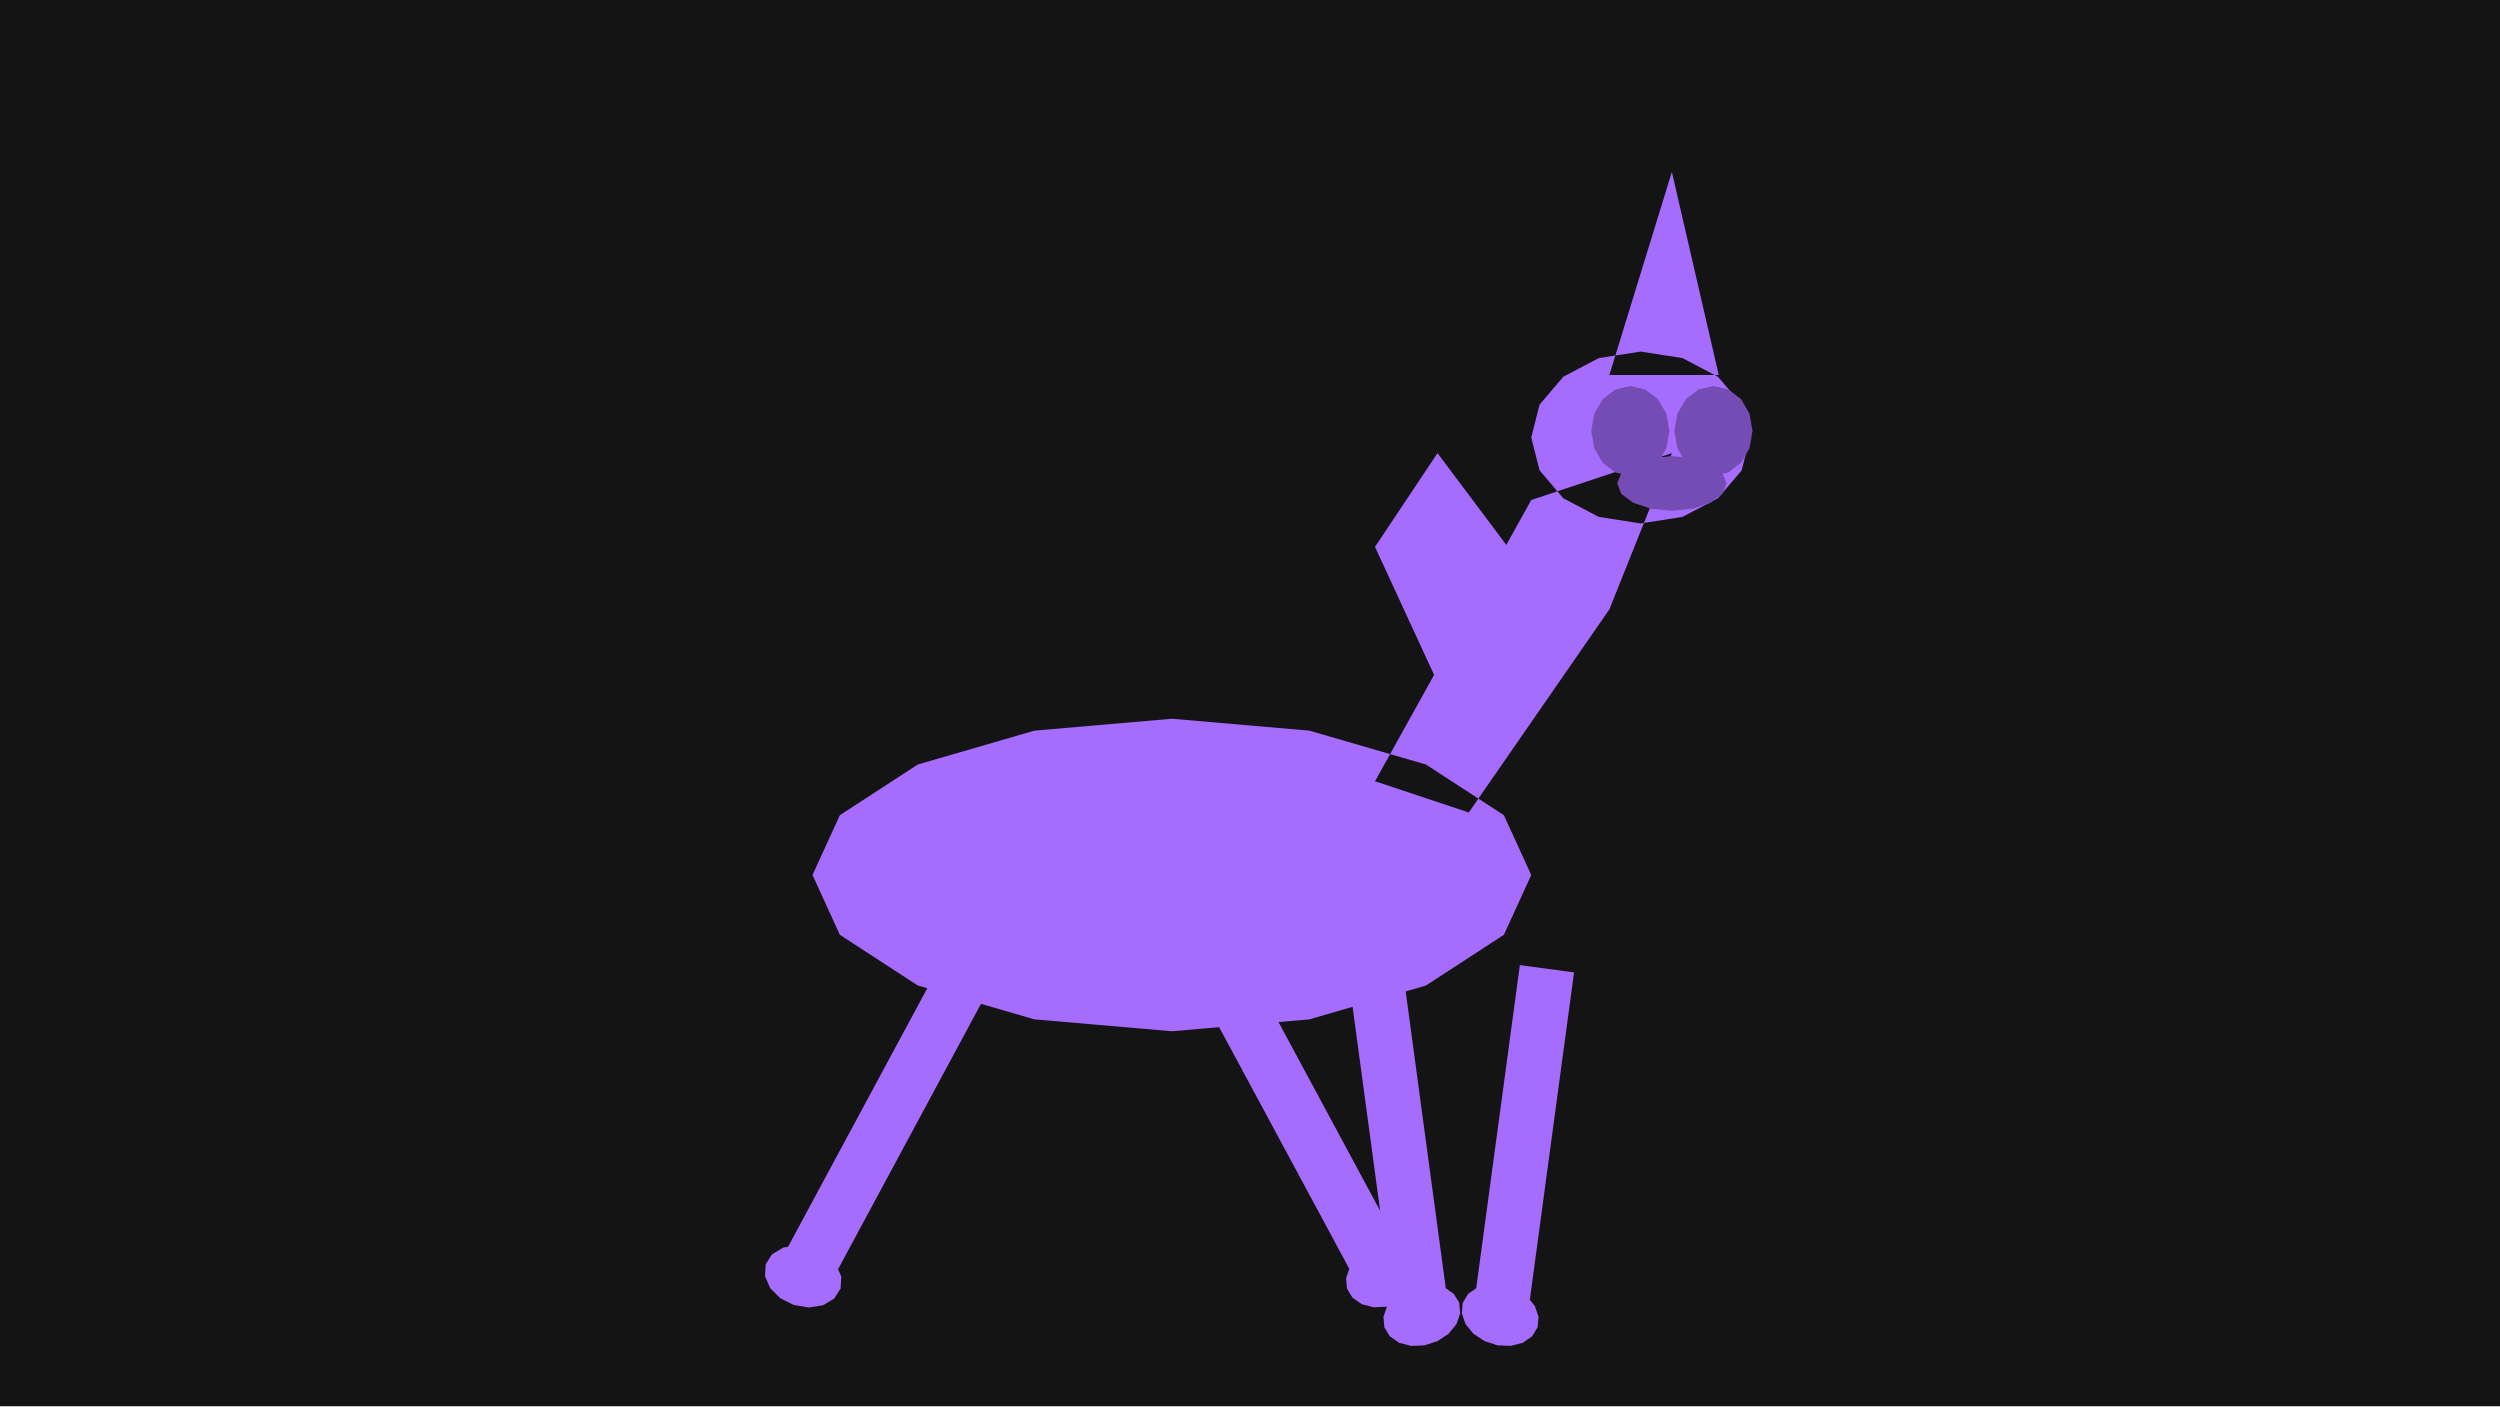
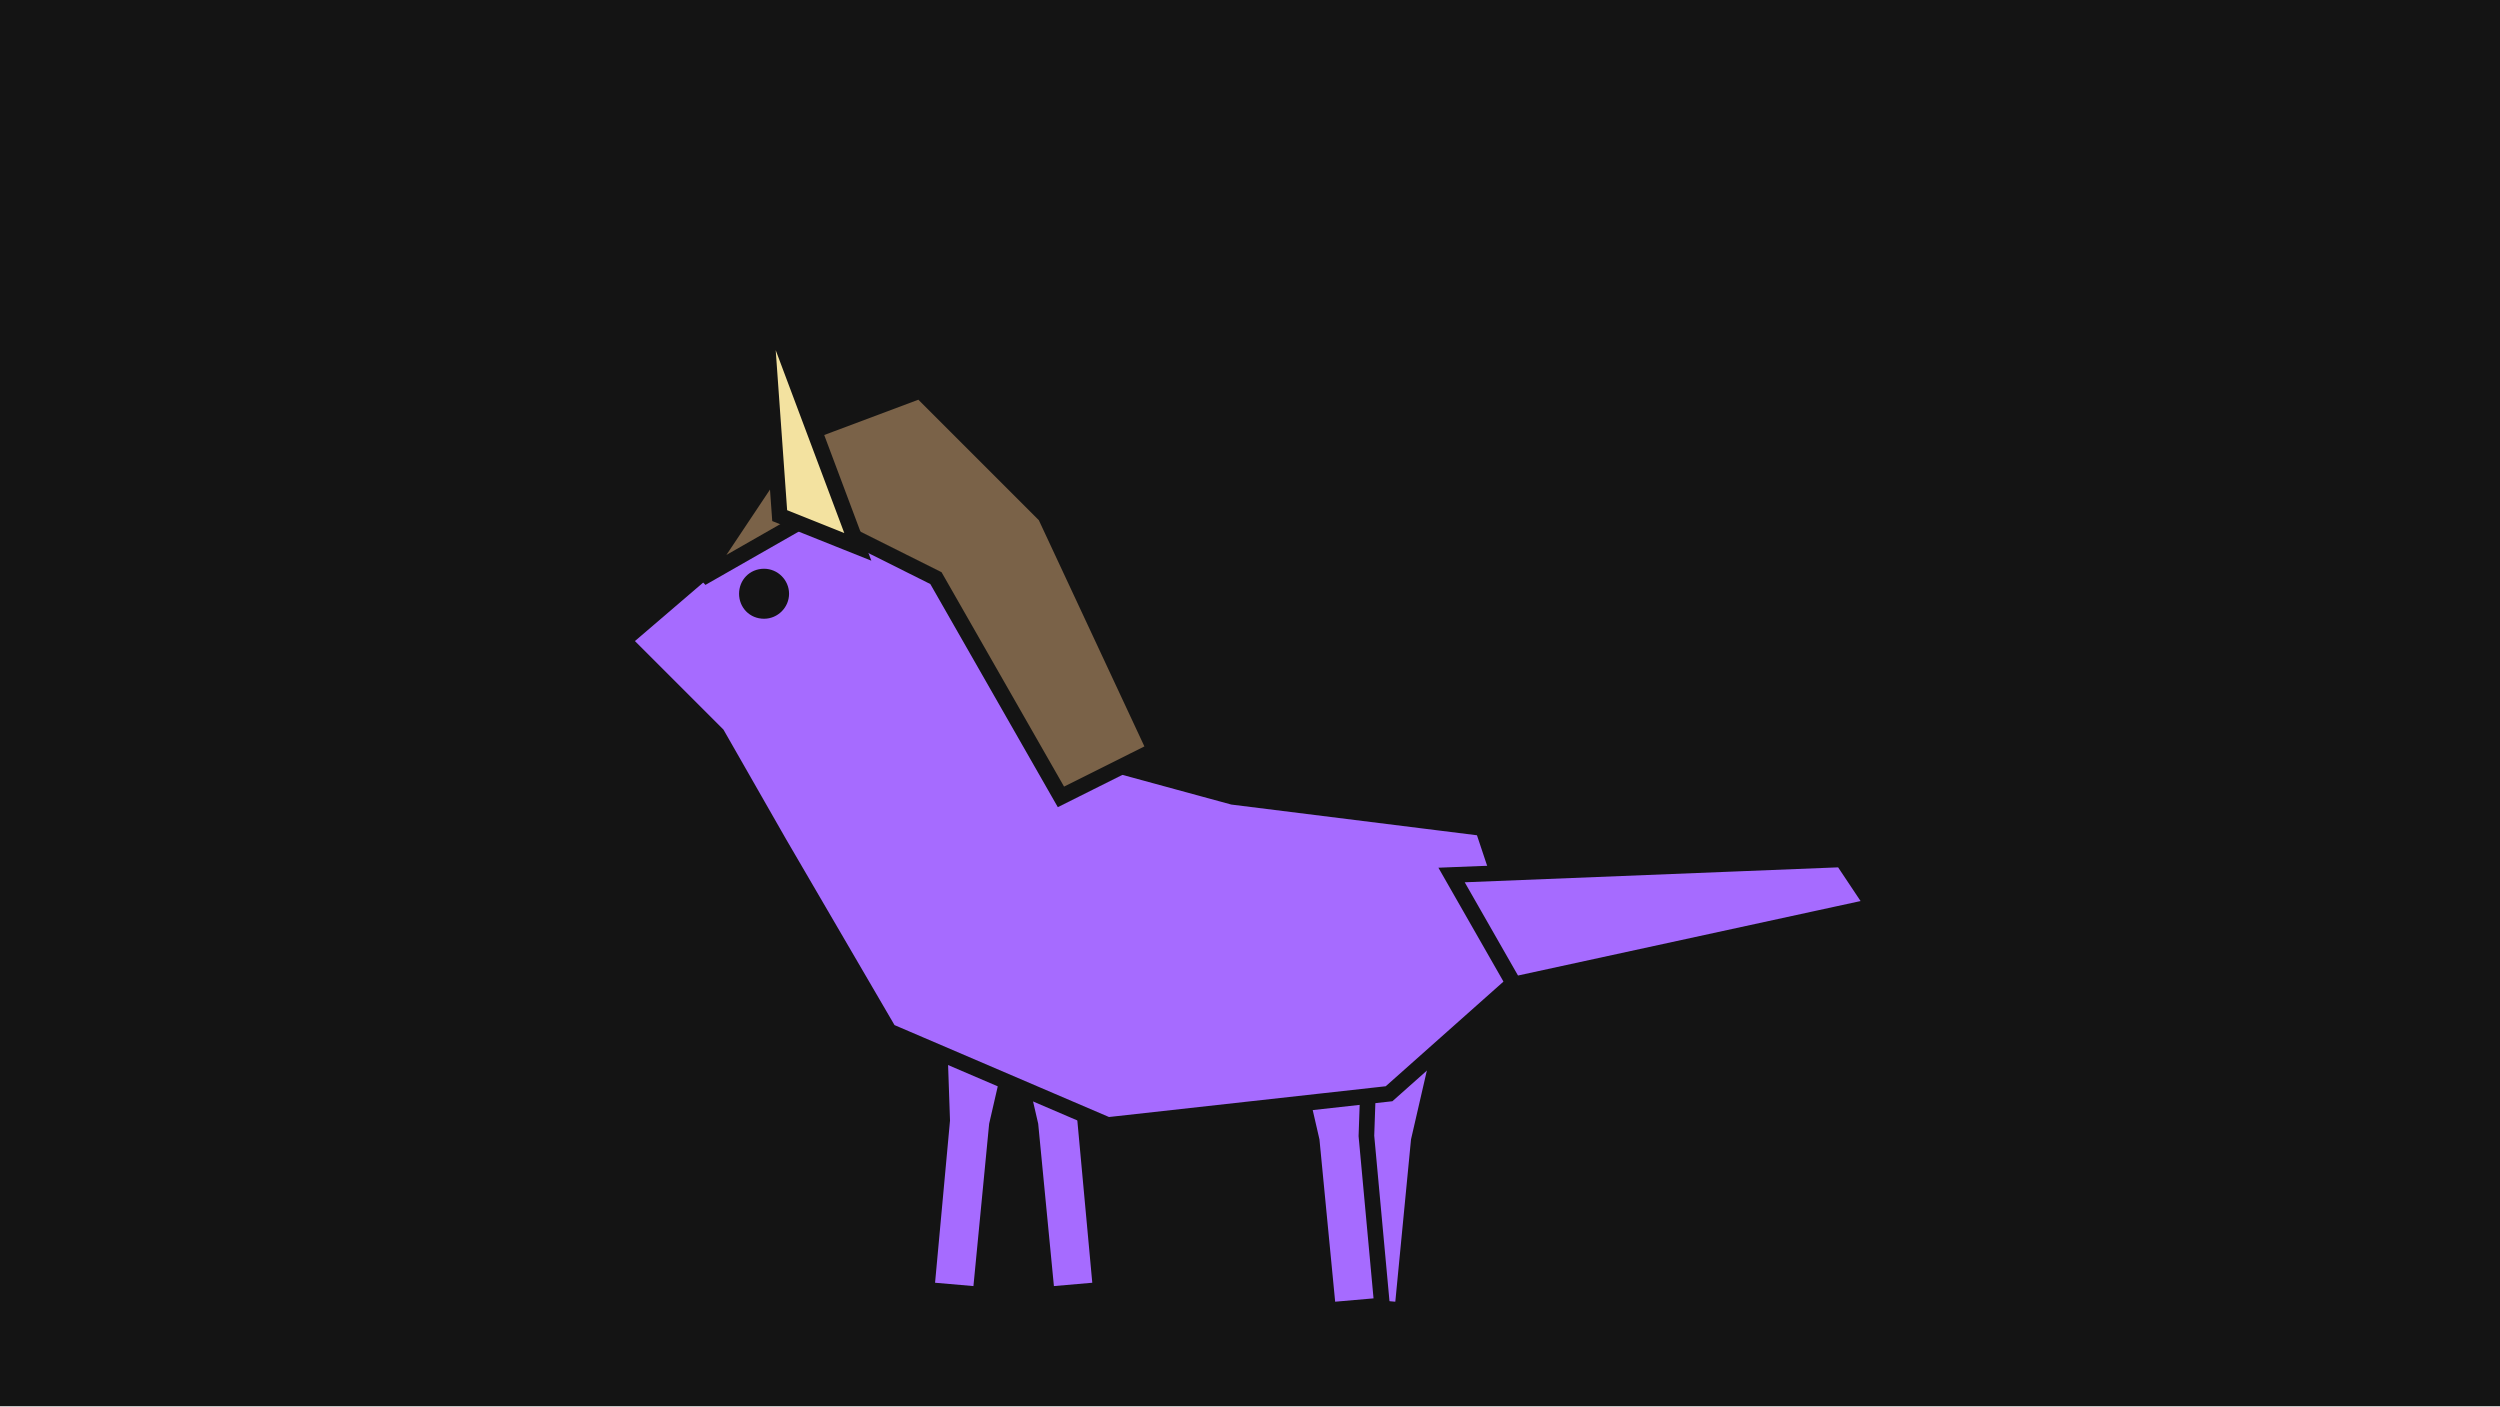
<svg xmlns="http://www.w3.org/2000/svg" width="320" height="180" viewBox="0 0 320 180">
  <g id="s-stage" fill="#141414">
    <path id="s-stage-shape" d="M 0 0 H 320 V 180 H 0 Z" />
  </g>
-   <g id="s-character-unicorn" fill="#a66bff">
-     <path id="s-character-unicorn-shape" d="M 120.926 122.344 L 99.721 161.72 L 105.884 165.039 L 127.089 125.663 Z M 98.009 161.822 L 97.919 163.342 L 98.572 164.868 L 99.869 166.167 L 101.613 167.041 L 103.538 167.359 L 105.351 167.07 L 106.776 166.22 L 107.596 164.937 L 107.687 163.417 L 107.034 161.892 L 105.736 160.593 L 103.992 159.718 L 102.067 159.401 L 100.254 159.689 L 98.829 160.54 L 98.009 161.822 Z">
-       <animate attributeName="d" begin="0s" dur="0.833s" calcMode="spline" values="M 120.926 122.344 L 99.721 161.72 L 105.884 165.039 L 127.089 125.663 Z M 98.009 161.822 L 97.919 163.342 L 98.572 164.868 L 99.869 166.167 L 101.613 167.041 L 103.538 167.359 L 105.351 167.07 L 106.776 166.22 L 107.596 164.937 L 107.687 163.417 L 107.034 161.892 L 105.736 160.593 L 103.992 159.718 L 102.067 159.401 L 100.254 159.689 L 98.829 160.54 L 98.009 161.822 Z;M 120.556 121.624 L 112.556 165.624 L 119.444 166.876 L 127.444 122.876 Z M 110.96 166.25 L 111.344 167.723 L 112.436 168.972 L 114.071 169.807 L 116 170.1 L 117.929 169.807 L 119.564 168.972 L 120.656 167.723 L 121.04 166.25 L 120.656 164.777 L 119.564 163.528 L 117.929 162.693 L 116 162.4 L 114.071 162.693 L 112.436 163.528 L 111.344 164.777 L 110.96 166.25 Z;M 120.535 120.976 L 126.522 165.297 L 133.459 164.359 L 127.472 120.039 Z M 125.197 166.385 L 126.017 167.668 L 127.442 168.518 L 129.255 168.807 L 131.18 168.49 L 132.924 167.615 L 134.221 166.316 L 134.875 164.79 L 134.784 163.27 L 133.964 161.988 L 132.539 161.137 L 130.726 160.849 L 128.801 161.166 L 127.057 162.041 L 125.76 163.34 L 125.106 164.865 L 125.197 166.385 Z;M 120.556 121.624 L 112.556 165.624 L 119.444 166.876 L 127.444 122.876 Z M 110.96 166.25 L 111.344 167.723 L 112.436 168.972 L 114.071 169.807 L 116 170.1 L 117.929 169.807 L 119.564 168.972 L 120.656 167.723 L 121.04 166.25 L 120.656 164.777 L 119.564 163.528 L 117.929 162.693 L 116 162.4 L 114.071 162.693 L 112.436 163.528 L 111.344 164.777 L 110.96 166.25 Z;M 120.926 122.344 L 99.721 161.72 L 105.884 165.039 L 127.089 125.663 Z M 98.009 161.822 L 97.919 163.342 L 98.572 164.868 L 99.869 166.167 L 101.613 167.041 L 103.538 167.359 L 105.351 167.07 L 106.776 166.22 L 107.596 164.937 L 107.687 163.417 L 107.034 161.892 L 105.736 160.593 L 103.992 159.718 L 102.067 159.401 L 100.254 159.689 L 98.829 160.54 L 98.009 161.822 Z" keyTimes="0;0.25;0.5;0.75;1" keySplines="0.42 0 0.58 1;0.42 0 0.58 1;0.42 0 0.58 1;0.42 0 0.58 1" fill="remove" repeatCount="indefinite" />
+   <g id="s-character-unicorn" fill="#a66bff" stroke="#141414" stroke-width="2">
+     <path id="s-character-unicorn-shape" d="M 173.7 119.4 L 187.4 120.8 L 181.6 146 L 179.5 167.7 L 172.6 167.1 L 174.6 145.4 Z">
+       <animate attributeName="d" begin="0s" dur="0.8s" calcMode="spline" values="M 173.7 119.4 L 187.4 120.8 L 181.6 146 L 179.5 167.7 L 172.6 167.1 L 174.6 145.4 Z;M 172.7 120.1 L 186.7 119.9 L 183.4 145.9 L 183.6 167.9 L 176.7 168 L 176.4 146 Z;M 171.3 121.8 L 184.5 118.5 L 187.3 144.5 L 192.1 165.8 L 185.5 167.3 L 180.3 146 Z;M 172.1 120.8 L 185.8 119.4 L 184.9 145.4 L 186.9 167.1 L 180 167.7 L 177.9 146 Z;M 172.8 119.9 L 186.8 120.1 L 183.1 146 L 182.8 168 L 175.9 167.9 L 176.1 145.9 Z;M 175 118.5 L 188.2 121.8 L 179.2 146 L 174 167.3 L 167.4 165.8 L 172.2 144.5 Z;M 173.7 119.4 L 187.4 120.8 L 181.6 146 L 179.5 167.7 L 172.6 167.1 L 174.6 145.4 Z" keyTimes="0;0.167;0.333;0.5;0.667;0.833;1" keySplines="0.12 0 0.39 0;0.12 0 0.39 0;0.12 0 0.39 0;0.12 0 0.39 0;0.12 0 0.39 0;0.12 0 0.39 0" fill="remove" repeatCount="indefinite" />
    </path>
  </g>
-   <g id="s-character-unicorn-hr" fill="#a66bff">
-     <path id="s-character-unicorn-hr-shape" d="M 152.923 125.668 L 174.128 165.044 L 180.291 161.725 L 159.086 122.349 Z M 172.416 164.942 L 173.112 166.1 L 174.302 166.931 L 175.843 167.334 L 177.549 167.261 L 179.214 166.72 L 180.637 165.777 L 181.646 164.545 L 182.121 163.173 L 182.003 161.827 L 181.307 160.668 L 180.117 159.838 L 178.576 159.435 L 176.87 159.508 L 175.206 160.049 L 173.782 160.992 L 172.773 162.224 L 172.298 163.595 L 172.416 164.942 Z">
-       <animate attributeName="d" begin="0s" dur="0.833s" calcMode="spline" values="M 152.923 125.668 L 174.128 165.044 L 180.291 161.725 L 159.086 122.349 Z M 172.416 164.942 L 173.112 166.1 L 174.302 166.931 L 175.843 167.334 L 177.549 167.261 L 179.214 166.72 L 180.637 165.777 L 181.646 164.545 L 182.121 163.173 L 182.003 161.827 L 181.307 160.668 L 180.117 159.838 L 178.576 159.435 L 176.87 159.508 L 175.206 160.049 L 173.782 160.992 L 172.773 162.224 L 172.298 163.595 L 172.416 164.942 Z;M 152.556 122.876 L 160.556 166.876 L 167.444 165.624 L 159.444 121.624 Z M 158.96 166.25 L 159.264 167.567 L 160.139 168.725 L 161.48 169.584 L 163.125 170.042 L 164.875 170.042 L 166.52 169.584 L 167.861 168.725 L 168.736 167.567 L 169.04 166.25 L 168.736 164.933 L 167.861 163.775 L 166.52 162.916 L 164.875 162.458 L 163.125 162.458 L 161.48 162.916 L 160.139 163.775 L 159.264 164.933 L 158.96 166.25 Z;M 152.54 120.034 L 146.553 164.355 L 153.49 165.292 L 159.477 120.971 Z M 145.228 163.266 L 145.11 164.612 L 145.585 165.984 L 146.595 167.216 L 148.018 168.159 L 149.683 168.7 L 151.388 168.773 L 152.929 168.37 L 154.119 167.539 L 154.815 166.381 L 154.933 165.034 L 154.458 163.662 L 153.449 162.431 L 152.026 161.487 L 150.361 160.947 L 148.655 160.873 L 147.114 161.276 L 145.924 162.107 L 145.228 163.266 Z;M 152.556 122.876 L 160.556 166.876 L 167.444 165.624 L 159.444 121.624 Z M 158.96 166.25 L 159.264 167.567 L 160.139 168.725 L 161.48 169.584 L 163.125 170.042 L 164.875 170.042 L 166.52 169.584 L 167.861 168.725 L 168.736 167.567 L 169.04 166.25 L 168.736 164.933 L 167.861 163.775 L 166.52 162.916 L 164.875 162.458 L 163.125 162.458 L 161.48 162.916 L 160.139 163.775 L 159.264 164.933 L 158.96 166.25 Z;M 152.923 125.668 L 174.128 165.044 L 180.291 161.725 L 159.086 122.349 Z M 172.416 164.942 L 173.112 166.1 L 174.302 166.931 L 175.843 167.334 L 177.549 167.261 L 179.214 166.72 L 180.637 165.777 L 181.646 164.545 L 182.121 163.173 L 182.003 161.827 L 181.307 160.668 L 180.117 159.838 L 178.576 159.435 L 176.87 159.508 L 175.206 160.049 L 173.782 160.992 L 172.773 162.224 L 172.298 163.595 L 172.416 164.942 Z" keyTimes="0;0.25;0.5;0.75;1" keySplines="0.42 0 0.58 1;0.42 0 0.58 1;0.42 0 0.58 1;0.42 0 0.58 1" fill="remove" repeatCount="indefinite" />
+   <g id="s-character-unicorn-hr" fill="#a66bff" stroke="#141414" stroke-width="2">
+     <path id="s-character-unicorn-hr-shape" d="M 162.1 120.8 L 175.8 119.4 L 174.9 145.4 L 176.9 167.1 L 170 167.7 L 167.9 146 Z">
+       <animate attributeName="d" begin="0s" dur="0.8s" calcMode="spline" values="M 162.1 120.8 L 175.8 119.4 L 174.9 145.4 L 176.9 167.1 L 170 167.7 L 167.9 146 Z;M 162.8 119.9 L 176.8 120.1 L 173.1 146 L 172.8 168 L 165.9 167.9 L 166.1 145.9 Z;M 165 118.5 L 178.2 121.8 L 169.2 146 L 164 167.3 L 157.4 165.8 L 162.2 144.5 Z;M 163.7 119.4 L 177.4 120.8 L 171.6 146 L 169.5 167.7 L 162.6 167.1 L 164.6 145.4 Z;M 162.7 120.1 L 176.7 119.9 L 173.4 145.9 L 173.6 167.9 L 166.7 168 L 166.4 146 Z;M 161.3 121.8 L 174.5 118.5 L 177.3 144.5 L 182.1 165.8 L 175.5 167.3 L 170.3 146 Z;M 162.1 120.8 L 175.8 119.4 L 174.9 145.4 L 176.9 167.1 L 170 167.7 L 167.9 146 Z" keyTimes="0;0.167;0.333;0.5;0.667;0.833;1" keySplines="0.12 0 0.39 0;0.12 0 0.39 0;0.12 0 0.39 0;0.12 0 0.39 0;0.12 0 0.39 0;0.12 0 0.39 0" fill="remove" repeatCount="indefinite" />
    </path>
  </g>
-   <g id="s-character-unicorn-fl" fill="#a66bff">
-     <path id="s-character-unicorn-fl-shape" d="M 172.537 124.477 L 178.524 168.797 L 185.461 167.86 L 179.474 123.54 Z M 177.199 169.886 L 177.895 171.045 L 179.085 171.875 L 180.626 172.279 L 182.332 172.205 L 183.997 171.665 L 185.42 170.721 L 186.429 169.489 L 186.904 168.118 L 186.786 166.771 L 186.09 165.613 L 184.9 164.782 L 183.359 164.379 L 181.654 164.452 L 179.989 164.993 L 178.566 165.936 L 177.556 167.168 L 177.081 168.54 L 177.199 169.886 Z">
-       <animate attributeName="d" begin="0s" dur="0.833s" calcMode="spline" values="M 172.537 124.477 L 178.524 168.797 L 185.461 167.86 L 179.474 123.54 Z M 177.199 169.886 L 177.895 171.045 L 179.085 171.875 L 180.626 172.279 L 182.332 172.205 L 183.997 171.665 L 185.42 170.721 L 186.429 169.489 L 186.904 168.118 L 186.786 166.771 L 186.09 165.613 L 184.9 164.782 L 183.359 164.379 L 181.654 164.452 L 179.989 164.993 L 178.566 165.936 L 177.556 167.168 L 177.081 168.54 L 177.199 169.886 Z;M 172.556 121.624 L 164.556 165.624 L 171.444 166.876 L 179.444 122.876 Z M 162.96 166.25 L 163.264 167.567 L 164.139 168.725 L 165.48 169.584 L 167.125 170.042 L 168.875 170.042 L 170.52 169.584 L 171.861 168.725 L 172.736 167.567 L 173.04 166.25 L 172.736 164.933 L 171.861 163.775 L 170.52 162.916 L 168.875 162.458 L 167.125 162.458 L 165.48 162.916 L 164.139 163.775 L 163.264 164.933 L 162.96 166.25 Z;M 172.928 118.843 L 151.723 158.219 L 157.887 161.538 L 179.091 122.162 Z M 150.012 158.321 L 149.894 159.668 L 150.368 161.04 L 151.378 162.271 L 152.801 163.214 L 154.466 163.755 L 156.172 163.829 L 157.712 163.425 L 158.903 162.595 L 159.599 161.436 L 159.716 160.09 L 159.242 158.718 L 158.232 157.486 L 156.809 156.543 L 155.144 156.002 L 153.439 155.929 L 151.898 156.332 L 150.707 157.163 L 150.012 158.321 Z;M 172.556 121.624 L 164.556 165.624 L 171.444 166.876 L 179.444 122.876 Z M 162.96 166.25 L 163.264 167.567 L 164.139 168.725 L 165.48 169.584 L 167.125 170.042 L 168.875 170.042 L 170.52 169.584 L 171.861 168.725 L 172.736 167.567 L 173.04 166.25 L 172.736 164.933 L 171.861 163.775 L 170.52 162.916 L 168.875 162.458 L 167.125 162.458 L 165.48 162.916 L 164.139 163.775 L 163.264 164.933 L 162.96 166.25 Z;M 172.537 124.477 L 178.524 168.797 L 185.461 167.86 L 179.474 123.54 Z M 177.199 169.886 L 177.895 171.045 L 179.085 171.875 L 180.626 172.279 L 182.332 172.205 L 183.997 171.665 L 185.42 170.721 L 186.429 169.489 L 186.904 168.118 L 186.786 166.771 L 186.09 165.613 L 184.9 164.782 L 183.359 164.379 L 181.654 164.452 L 179.989 164.993 L 178.566 165.936 L 177.556 167.168 L 177.081 168.54 L 177.199 169.886 Z" keyTimes="0;0.25;0.5;0.75;1" keySplines="0.42 0 0.58 1;0.42 0 0.58 1;0.42 0 0.58 1;0.42 0 0.58 1" fill="remove" repeatCount="indefinite" />
+   <g id="s-character-unicorn-fl" fill="#a66bff" stroke="#141414" stroke-width="2">
+     <path id="s-character-unicorn-fl-shape" d="M 126.1 118.8 L 139.8 117.4 L 138.9 143.4 L 140.9 165.1 L 134 165.7 L 131.9 144 Z">
+       <animate attributeName="d" begin="0s" dur="0.8s" calcMode="spline" values="M 126.1 118.8 L 139.8 117.4 L 138.9 143.4 L 140.9 165.1 L 134 165.7 L 131.9 144 Z;M 126.8 117.9 L 140.8 118.1 L 137.1 144 L 136.8 166 L 129.9 165.9 L 130.1 143.9 Z;M 129 116.5 L 142.2 119.8 L 133.2 144 L 128 165.3 L 121.4 163.8 L 126.2 142.5 Z;M 127.7 117.4 L 141.4 118.8 L 135.6 144 L 133.5 165.7 L 126.6 165.1 L 128.6 143.4 Z;M 126.7 118.1 L 140.7 117.9 L 137.4 143.9 L 137.6 165.9 L 130.7 166 L 130.4 144 Z;M 125.3 119.8 L 138.5 116.5 L 141.3 142.5 L 146.1 163.8 L 139.5 165.3 L 134.3 144 Z;M 126.1 118.8 L 139.8 117.4 L 138.9 143.4 L 140.9 165.1 L 134 165.7 L 131.9 144 Z" keyTimes="0;0.167;0.333;0.5;0.667;0.833;1" keySplines="0.12 0 0.39 0;0.12 0 0.39 0;0.12 0 0.39 0;0.12 0 0.39 0;0.12 0 0.39 0;0.12 0 0.39 0" fill="remove" repeatCount="indefinite" />
    </path>
  </g>
-   <g id="s-character-unicorn-fr" fill="#a66bff">
-     <path id="s-character-unicorn-fr-shape" d="M 194.542 123.533 L 188.555 167.854 L 195.492 168.791 L 201.479 124.471 Z M 187.23 166.765 L 187.112 168.111 L 187.587 169.483 L 188.596 170.715 L 190.019 171.658 L 191.684 172.199 L 193.39 172.272 L 194.931 171.869 L 196.121 171.038 L 196.817 169.88 L 196.935 168.533 L 196.46 167.162 L 195.451 165.93 L 194.028 164.987 L 192.363 164.446 L 190.657 164.373 L 189.116 164.776 L 187.926 165.607 L 187.23 166.765 Z">
-       <animate attributeName="d" begin="0s" dur="0.833s" calcMode="spline" values="M 194.542 123.533 L 188.555 167.854 L 195.492 168.791 L 201.479 124.471 Z M 187.23 166.765 L 187.112 168.111 L 187.587 169.483 L 188.596 170.715 L 190.019 171.658 L 191.684 172.199 L 193.39 172.272 L 194.931 171.869 L 196.121 171.038 L 196.817 169.88 L 196.935 168.533 L 196.46 167.162 L 195.451 165.93 L 194.028 164.987 L 192.363 164.446 L 190.657 164.373 L 189.116 164.776 L 187.926 165.607 L 187.23 166.765 Z;M 194.556 122.876 L 202.556 166.876 L 209.444 165.624 L 201.444 121.624 Z M 200.96 166.25 L 201.264 167.567 L 202.139 168.725 L 203.48 169.584 L 205.125 170.042 L 206.875 170.042 L 208.52 169.584 L 209.861 168.725 L 210.736 167.567 L 211.04 166.25 L 210.736 164.933 L 209.861 163.775 L 208.52 162.916 L 206.875 162.458 L 205.125 162.458 L 203.48 162.916 L 202.139 163.775 L 201.264 164.933 L 200.96 166.25 Z;M 194.925 122.168 L 216.13 161.545 L 222.293 158.226 L 201.088 118.849 Z M 214.418 161.443 L 215.114 162.601 L 216.304 163.432 L 217.845 163.835 L 219.55 163.762 L 221.215 163.221 L 222.638 162.278 L 223.648 161.046 L 224.123 159.674 L 224.005 158.328 L 223.309 157.169 L 222.119 156.339 L 220.578 155.935 L 218.872 156.009 L 217.207 156.549 L 215.784 157.493 L 214.774 158.725 L 214.3 160.096 L 214.418 161.443 Z;M 194.556 122.876 L 202.556 166.876 L 209.444 165.624 L 201.444 121.624 Z M 200.96 166.25 L 201.264 167.567 L 202.139 168.725 L 203.48 169.584 L 205.125 170.042 L 206.875 170.042 L 208.52 169.584 L 209.861 168.725 L 210.736 167.567 L 211.04 166.25 L 210.736 164.933 L 209.861 163.775 L 208.52 162.916 L 206.875 162.458 L 205.125 162.458 L 203.48 162.916 L 202.139 163.775 L 201.264 164.933 L 200.96 166.25 Z;M 194.542 123.533 L 188.555 167.854 L 195.492 168.791 L 201.479 124.471 Z M 187.23 166.765 L 187.112 168.111 L 187.587 169.483 L 188.596 170.715 L 190.019 171.658 L 191.684 172.199 L 193.39 172.272 L 194.931 171.869 L 196.121 171.038 L 196.817 169.88 L 196.935 168.533 L 196.46 167.162 L 195.451 165.93 L 194.028 164.987 L 192.363 164.446 L 190.657 164.373 L 189.116 164.776 L 187.926 165.607 L 187.23 166.765 Z" keyTimes="0;0.25;0.5;0.75;1" keySplines="0.42 0 0.58 1;0.42 0 0.58 1;0.42 0 0.58 1;0.42 0 0.58 1" fill="remove" repeatCount="indefinite" />
+   <g id="s-character-unicorn-fr" fill="#a66bff" stroke="#141414" stroke-width="2">
+     <path id="s-character-unicorn-fr-shape" d="M 119.7 117.4 L 133.4 118.8 L 127.6 144 L 125.5 165.7 L 118.6 165.1 L 120.6 143.4 Z">
+       <animate attributeName="d" begin="0s" dur="0.8s" calcMode="spline" values="M 119.7 117.4 L 133.4 118.8 L 127.6 144 L 125.5 165.7 L 118.6 165.1 L 120.6 143.4 Z;M 118.7 118.1 L 132.7 117.9 L 129.4 143.9 L 129.6 165.9 L 122.7 166 L 122.4 144 Z;M 117.3 119.8 L 130.5 116.5 L 133.3 142.5 L 138.1 163.8 L 131.5 165.3 L 126.3 144 Z;M 118.1 118.8 L 131.8 117.4 L 130.9 143.4 L 132.9 165.1 L 126 165.7 L 123.9 144 Z;M 118.8 117.9 L 132.8 118.1 L 129.1 144 L 128.8 166 L 121.9 165.9 L 122.1 143.9 Z;M 121 116.5 L 134.2 119.8 L 125.2 144 L 120 165.3 L 113.4 163.8 L 118.2 142.5 Z;M 119.7 117.4 L 133.4 118.8 L 127.6 144 L 125.5 165.7 L 118.6 165.1 L 120.6 143.4 Z" keyTimes="0;0.167;0.333;0.5;0.667;0.833;1" keySplines="0.12 0 0.39 0;0.12 0 0.39 0;0.12 0 0.39 0;0.12 0 0.39 0;0.12 0 0.39 0;0.12 0 0.39 0" fill="remove" repeatCount="indefinite" />
    </path>
  </g>
-   <g id="s-character-unicorn-body" fill="#a66bff">
-     <path id="s-character-unicorn-body-shape" d="M 104 112 L 107.501 119.654 L 117.473 126.142 L 132.397 130.478 L 150 132 L 167.603 130.478 L 182.527 126.142 L 192.499 119.654 L 196 112 L 192.499 104.346 L 182.527 97.858 L 167.603 93.522 L 150 92 L 132.397 93.522 L 117.473 97.858 L 107.501 104.346 L 104 112 Z M 176 100 L 196 64 L 214 58 L 206 78 L 188 104 Z M 196 56 L 197.066 60.209 L 200.101 63.778 L 204.642 66.163 L 210 67 L 215.358 66.163 L 219.899 63.778 L 222.934 60.209 L 224 56 L 222.934 51.791 L 219.899 48.222 L 215.358 45.837 L 210 45 L 204.642 45.837 L 200.101 48.222 L 197.066 51.791 L 196 56 Z M 206 48 L 214 22 L 220 48 Z">
-       <animate attributeName="d" begin="0s" dur="0.833s" calcMode="spline" values="M 104 112 L 107.501 119.654 L 117.473 126.142 L 132.397 130.478 L 150 132 L 167.603 130.478 L 182.527 126.142 L 192.499 119.654 L 196 112 L 192.499 104.346 L 182.527 97.858 L 167.603 93.522 L 150 92 L 132.397 93.522 L 117.473 97.858 L 107.501 104.346 L 104 112 Z M 176 100 L 196 64 L 214 58 L 206 78 L 188 104 Z M 196 56 L 197.066 60.209 L 200.101 63.778 L 204.642 66.163 L 210 67 L 215.358 66.163 L 219.899 63.778 L 222.934 60.209 L 224 56 L 222.934 51.791 L 219.899 48.222 L 215.358 45.837 L 210 45 L 204.642 45.837 L 200.101 48.222 L 197.066 51.791 L 196 56 Z M 206 48 L 214 22 L 220 48 Z;M 104 110.25 L 107.501 117.904 L 117.473 124.392 L 132.397 128.728 L 150 130.25 L 167.603 128.728 L 182.527 124.392 L 192.499 117.904 L 196 110.25 L 192.499 102.596 L 182.527 96.108 L 167.603 91.772 L 150 90.25 L 132.397 91.772 L 117.473 96.108 L 107.501 102.596 L 104 110.25 Z M 176 98.25 L 196 62.25 L 214 56.25 L 206 76.25 L 188 102.25 Z M 196 54.25 L 197.066 58.459 L 200.101 62.028 L 204.642 64.413 L 210 65.25 L 215.358 64.413 L 219.899 62.028 L 222.934 58.459 L 224 54.25 L 222.934 50.041 L 219.899 46.472 L 215.358 44.087 L 210 43.25 L 204.642 44.087 L 200.101 46.472 L 197.066 50.041 L 196 54.25 Z M 206 46.25 L 214 20.25 L 220 46.25 Z;M 104 108.5 L 107.501 116.154 L 117.473 122.642 L 132.397 126.978 L 150 128.5 L 167.603 126.978 L 182.527 122.642 L 192.499 116.154 L 196 108.5 L 192.499 100.846 L 182.527 94.358 L 167.603 90.022 L 150 88.5 L 132.397 90.022 L 117.473 94.358 L 107.501 100.846 L 104 108.5 Z M 176 96.5 L 196 60.5 L 214 54.5 L 206 74.5 L 188 100.5 Z M 196 52.5 L 197.066 56.709 L 200.101 60.278 L 204.642 62.663 L 210 63.5 L 215.358 62.663 L 219.899 60.278 L 222.934 56.709 L 224 52.5 L 222.934 48.291 L 219.899 44.722 L 215.358 42.337 L 210 41.5 L 204.642 42.337 L 200.101 44.722 L 197.066 48.291 L 196 52.5 Z M 206 44.5 L 214 18.5 L 220 44.5 Z;M 104 110.25 L 107.501 117.904 L 117.473 124.392 L 132.397 128.728 L 150 130.25 L 167.603 128.728 L 182.527 124.392 L 192.499 117.904 L 196 110.25 L 192.499 102.596 L 182.527 96.108 L 167.603 91.772 L 150 90.25 L 132.397 91.772 L 117.473 96.108 L 107.501 102.596 L 104 110.25 Z M 176 98.25 L 196 62.25 L 214 56.25 L 206 76.25 L 188 102.25 Z M 196 54.25 L 197.066 58.459 L 200.101 62.028 L 204.642 64.413 L 210 65.25 L 215.358 64.413 L 219.899 62.028 L 222.934 58.459 L 224 54.25 L 222.934 50.041 L 219.899 46.472 L 215.358 44.087 L 210 43.25 L 204.642 44.087 L 200.101 46.472 L 197.066 50.041 L 196 54.25 Z M 206 46.25 L 214 20.25 L 220 46.25 Z;M 104 112 L 107.501 119.654 L 117.473 126.142 L 132.397 130.478 L 150 132 L 167.603 130.478 L 182.527 126.142 L 192.499 119.654 L 196 112 L 192.499 104.346 L 182.527 97.858 L 167.603 93.522 L 150 92 L 132.397 93.522 L 117.473 97.858 L 107.501 104.346 L 104 112 Z M 176 100 L 196 64 L 214 58 L 206 78 L 188 104 Z M 196 56 L 197.066 60.209 L 200.101 63.778 L 204.642 66.163 L 210 67 L 215.358 66.163 L 219.899 63.778 L 222.934 60.209 L 224 56 L 222.934 51.791 L 219.899 48.222 L 215.358 45.837 L 210 45 L 204.642 45.837 L 200.101 48.222 L 197.066 51.791 L 196 56 Z M 206 48 L 214 22 L 220 48 Z" keyTimes="0;0.25;0.5;0.75;1" keySplines="0.42 0 0.58 1;0.42 0 0.58 1;0.42 0 0.58 1;0.42 0 0.58 1" fill="remove" repeatCount="indefinite" />
-     </path>
+   <g id="s-character-unicorn-body" fill="#a66bff" stroke="#141414" stroke-width="2">
+     <path id="s-character-unicorn-body-shape" d="M 79.8 82 L 93.8 70 L 99.8 64 L 111.8 64 L 119.8 72 L 135.8 96 L 157.8 102 L 189.8 106 L 195.8 124 L 177.8 140 L 141.8 144 L 113.8 132 L 99.8 108 L 91.8 94 Z" />
  </g>
-   <g id="s-character-unicorn-mane" fill="#a66bff">
-     <path id="s-character-unicorn-mane-shape" d="M 188 96 L 176 70 L 184 58 L 196 74 L 192 98 Z">
-       <animate attributeName="d" begin="0s" dur="0.833s" calcMode="spline" values="M 188 96 L 176 70 L 184 58 L 196 74 L 192 98 Z;M 182.63 93.259 L 176.298 65.334 L 186.618 55.26 L 195.029 73.404 L 186.127 96.047 Z;M 188 92.5 L 176 66.5 L 184 54.5 L 196 70.5 L 192 94.5 Z;M 193.439 94.095 L 176.297 71.159 L 181.627 57.759 L 196.69 70.914 L 197.768 95.22 Z;M 188 96 L 176 70 L 184 58 L 196 74 L 192 98 Z" keyTimes="0;0.25;0.5;0.75;1" keySplines="0.42 0 0.58 1;0.42 0 0.58 1;0.42 0 0.58 1;0.42 0 0.58 1" fill="remove" repeatCount="indefinite" />
-     </path>
+   <g id="s-character-unicorn-mane" fill="#7a6248" stroke="#141414" stroke-width="2">
+     <path id="s-character-unicorn-mane-shape" d="M 89.8 74 L 101.8 56 L 117.8 50 L 133.8 66 L 147.8 96 L 135.8 102 L 119.8 74 L 103.8 66 Z" />
  </g>
-   <g id="s-character-unicorn-face" fill="#754cb4">
-     <path id="s-character-unicorn-face-shape" d="M 203.68 55.16 L 204.061 57.36 L 205.144 59.226 L 206.767 60.472 L 208.68 60.91 L 210.593 60.472 L 212.215 59.226 L 213.299 57.36 L 213.68 55.16 L 213.299 52.96 L 212.215 51.094 L 210.593 49.848 L 208.68 49.41 L 206.767 49.848 L 205.144 51.094 L 204.061 52.96 L 203.68 55.16 Z M 214.32 55.16 L 214.701 57.36 L 215.785 59.226 L 217.407 60.472 L 219.32 60.91 L 221.233 60.472 L 222.856 59.226 L 223.939 57.36 L 224.32 55.16 L 223.939 52.96 L 222.856 51.094 L 221.233 49.848 L 219.32 49.41 L 217.407 49.848 L 215.785 51.094 L 214.701 52.96 L 214.32 55.16 Z M 207 61.88 L 207.533 63.219 L 209.05 64.355 L 211.321 65.114 L 214 65.38 L 216.679 65.114 L 218.95 64.355 L 220.467 63.219 L 221 61.88 L 220.467 60.541 L 218.95 59.405 L 216.679 58.646 L 214 58.38 L 211.321 58.646 L 209.05 59.405 L 207.533 60.541 L 207 61.88 Z">
-       <animate attributeName="d" begin="0s" dur="0.833s" calcMode="spline" values="M 203.68 55.16 L 204.061 57.36 L 205.144 59.226 L 206.767 60.472 L 208.68 60.91 L 210.593 60.472 L 212.215 59.226 L 213.299 57.36 L 213.68 55.16 L 213.299 52.96 L 212.215 51.094 L 210.593 49.848 L 208.68 49.41 L 206.767 49.848 L 205.144 51.094 L 204.061 52.96 L 203.68 55.16 Z M 214.32 55.16 L 214.701 57.36 L 215.785 59.226 L 217.407 60.472 L 219.32 60.91 L 221.233 60.472 L 222.856 59.226 L 223.939 57.36 L 224.32 55.16 L 223.939 52.96 L 222.856 51.094 L 221.233 49.848 L 219.32 49.41 L 217.407 49.848 L 215.785 51.094 L 214.701 52.96 L 214.32 55.16 Z M 207 61.88 L 207.533 63.219 L 209.05 64.355 L 211.321 65.114 L 214 65.38 L 216.679 65.114 L 218.95 64.355 L 220.467 63.219 L 221 61.88 L 220.467 60.541 L 218.95 59.405 L 216.679 58.646 L 214 58.38 L 211.321 58.646 L 209.05 59.405 L 207.533 60.541 L 207 61.88 Z;M 203.68 53.41 L 204.061 55.61 L 205.144 57.476 L 206.767 58.722 L 208.68 59.16 L 210.593 58.722 L 212.215 57.476 L 213.299 55.61 L 213.68 53.41 L 213.299 51.21 L 212.215 49.344 L 210.593 48.098 L 208.68 47.66 L 206.767 48.098 L 205.144 49.344 L 204.061 51.21 L 203.68 53.41 Z M 214.32 53.41 L 214.701 55.61 L 215.785 57.476 L 217.407 58.722 L 219.32 59.16 L 221.233 58.722 L 222.856 57.476 L 223.939 55.61 L 224.32 53.41 L 223.939 51.21 L 222.856 49.344 L 221.233 48.098 L 219.32 47.66 L 217.407 48.098 L 215.785 49.344 L 214.701 51.21 L 214.32 53.41 Z M 207 60.13 L 207.533 61.469 L 209.05 62.605 L 211.321 63.364 L 214 63.63 L 216.679 63.364 L 218.95 62.605 L 220.467 61.469 L 221 60.13 L 220.467 58.791 L 218.95 57.655 L 216.679 56.896 L 214 56.63 L 211.321 56.896 L 209.05 57.655 L 207.533 58.791 L 207 60.13 Z;M 203.68 51.66 L 204.061 53.86 L 205.144 55.726 L 206.767 56.972 L 208.68 57.41 L 210.593 56.972 L 212.215 55.726 L 213.299 53.86 L 213.68 51.66 L 213.299 49.46 L 212.215 47.594 L 210.593 46.348 L 208.68 45.91 L 206.767 46.348 L 205.144 47.594 L 204.061 49.46 L 203.68 51.66 Z M 214.32 51.66 L 214.701 53.86 L 215.785 55.726 L 217.407 56.972 L 219.32 57.41 L 221.233 56.972 L 222.856 55.726 L 223.939 53.86 L 224.32 51.66 L 223.939 49.46 L 222.856 47.594 L 221.233 46.348 L 219.32 45.91 L 217.407 46.348 L 215.785 47.594 L 214.701 49.46 L 214.32 51.66 Z M 207 58.38 L 207.533 59.719 L 209.05 60.855 L 211.321 61.614 L 214 61.88 L 216.679 61.614 L 218.95 60.855 L 220.467 59.719 L 221 58.38 L 220.467 57.041 L 218.95 55.905 L 216.679 55.146 L 214 54.88 L 211.321 55.146 L 209.05 55.905 L 207.533 57.041 L 207 58.38 Z;M 203.68 53.41 L 204.061 55.61 L 205.144 57.476 L 206.767 58.722 L 208.68 59.16 L 210.593 58.722 L 212.215 57.476 L 213.299 55.61 L 213.68 53.41 L 213.299 51.21 L 212.215 49.344 L 210.593 48.098 L 208.68 47.66 L 206.767 48.098 L 205.144 49.344 L 204.061 51.21 L 203.68 53.41 Z M 214.32 53.41 L 214.701 55.61 L 215.785 57.476 L 217.407 58.722 L 219.32 59.16 L 221.233 58.722 L 222.856 57.476 L 223.939 55.61 L 224.32 53.41 L 223.939 51.21 L 222.856 49.344 L 221.233 48.098 L 219.32 47.66 L 217.407 48.098 L 215.785 49.344 L 214.701 51.21 L 214.32 53.41 Z M 207 60.13 L 207.533 61.469 L 209.05 62.605 L 211.321 63.364 L 214 63.63 L 216.679 63.364 L 218.95 62.605 L 220.467 61.469 L 221 60.13 L 220.467 58.791 L 218.95 57.655 L 216.679 56.896 L 214 56.63 L 211.321 56.896 L 209.05 57.655 L 207.533 58.791 L 207 60.13 Z;M 203.68 55.16 L 204.061 57.36 L 205.144 59.226 L 206.767 60.472 L 208.68 60.91 L 210.593 60.472 L 212.215 59.226 L 213.299 57.36 L 213.68 55.16 L 213.299 52.96 L 212.215 51.094 L 210.593 49.848 L 208.68 49.41 L 206.767 49.848 L 205.144 51.094 L 204.061 52.96 L 203.68 55.16 Z M 214.32 55.16 L 214.701 57.36 L 215.785 59.226 L 217.407 60.472 L 219.32 60.91 L 221.233 60.472 L 222.856 59.226 L 223.939 57.36 L 224.32 55.16 L 223.939 52.96 L 222.856 51.094 L 221.233 49.848 L 219.32 49.41 L 217.407 49.848 L 215.785 51.094 L 214.701 52.96 L 214.32 55.16 Z M 207 61.88 L 207.533 63.219 L 209.05 64.355 L 211.321 65.114 L 214 65.38 L 216.679 65.114 L 218.95 64.355 L 220.467 63.219 L 221 61.88 L 220.467 60.541 L 218.95 59.405 L 216.679 58.646 L 214 58.38 L 211.321 58.646 L 209.05 59.405 L 207.533 60.541 L 207 61.88 Z" keyTimes="0;0.25;0.5;0.75;1" keySplines="0.42 0 0.58 1;0.42 0 0.58 1;0.42 0 0.58 1;0.42 0 0.58 1" fill="remove" repeatCount="indefinite" />
-     </path>
+   <g id="s-character-unicorn-horn" fill="#f3e2a0" stroke="#141414" stroke-width="2">
+     <path id="s-character-unicorn-horn-shape" d="M 97.8 38 L 109.8 70 L 99.8 66 Z" />
+   </g>
+   <g id="s-character-unicorn-tail" fill="#a66bff" stroke="#141414" stroke-width="2">
+     <path id="s-character-unicorn-tail-shape" d="M 235.8 110 L 239.8 116 L 193.8 126 L 185.8 112 Z" />
+   </g>
+   <g id="s-character-unicorn-face" fill="#141414" stroke="#141414" stroke-width="2">
+     <path id="s-character-unicorn-face-shape" d="M 100 76 C 100 77.2 99 78.2 97.8 78.2 C 96.5 78.2 95.6 77.2 95.6 76 C 95.6 74.8 96.5 73.8 97.8 73.8 C 99 73.8 100 74.8 100 76 Z" />
  </g>
</svg>
